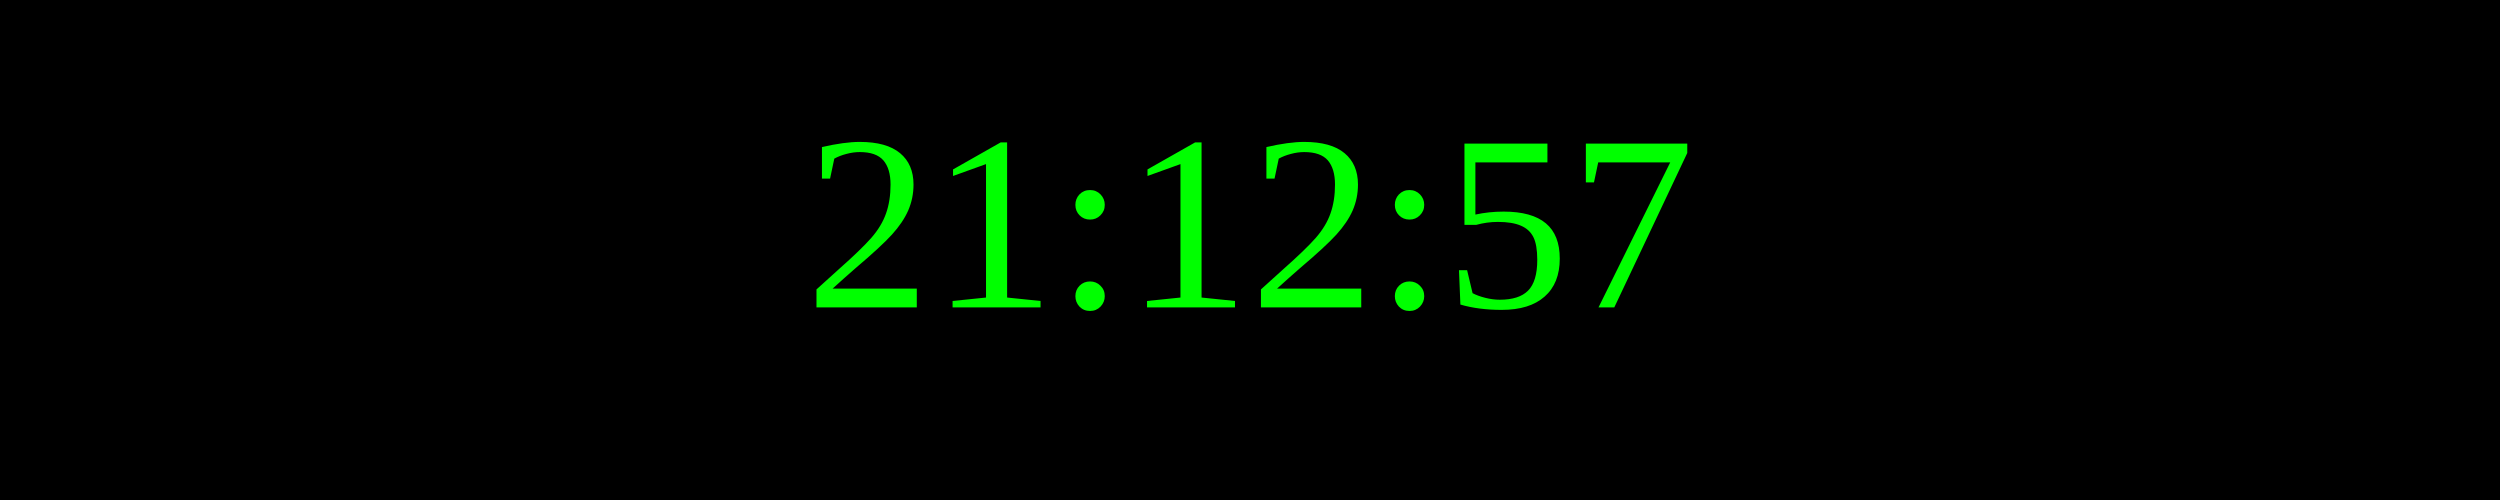
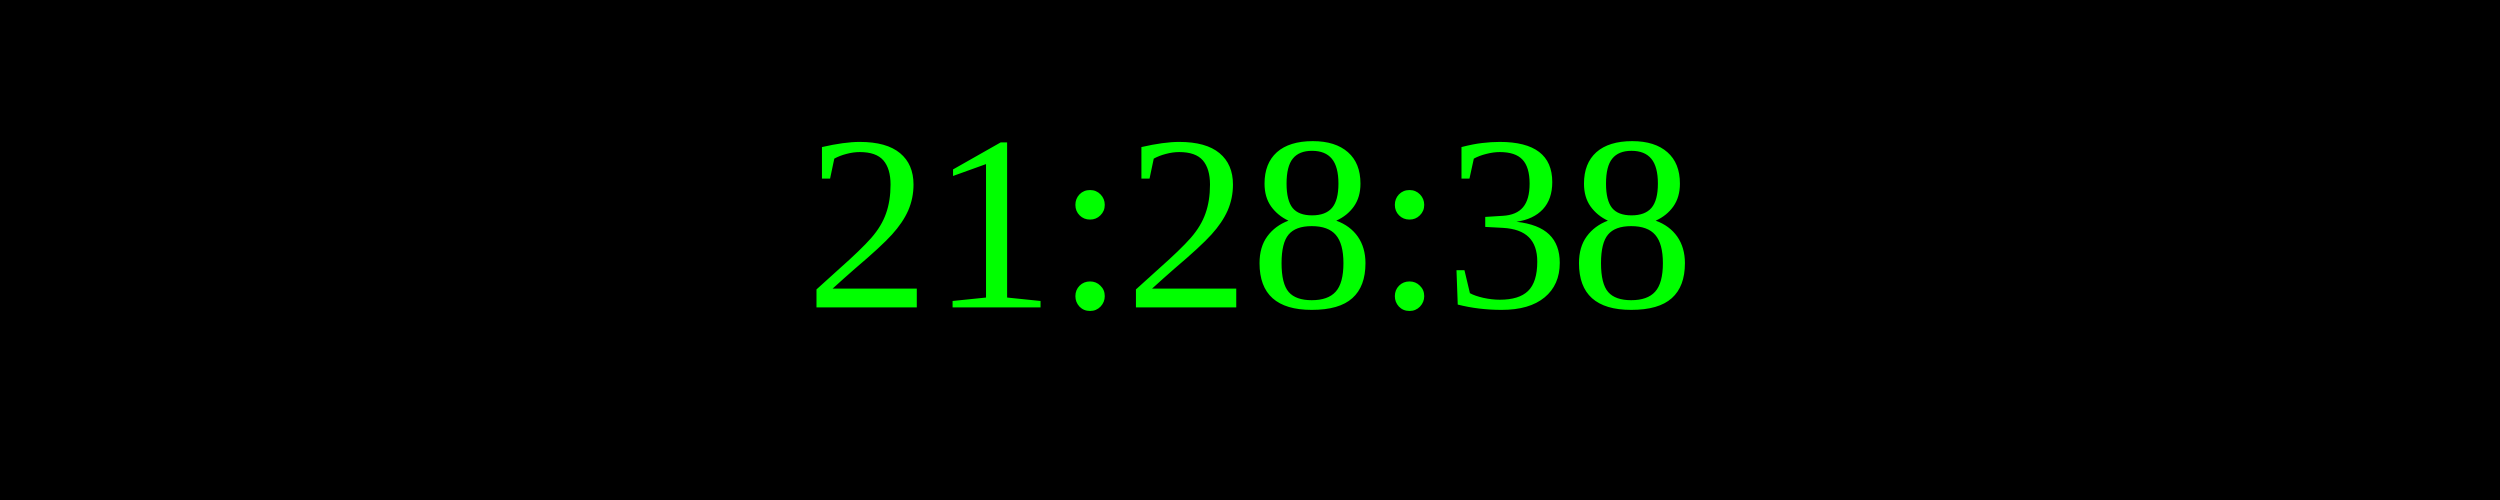
<svg xmlns="http://www.w3.org/2000/svg" width="250" height="50">
  <rect width="100%" height="100%" fill="black" />
  <text x="50%" y="50%" font-size="25" fill="lime" text-anchor="middle" dominant-baseline="middle">
- 21:12:57
+ 21:28:38
</text>
</svg>
